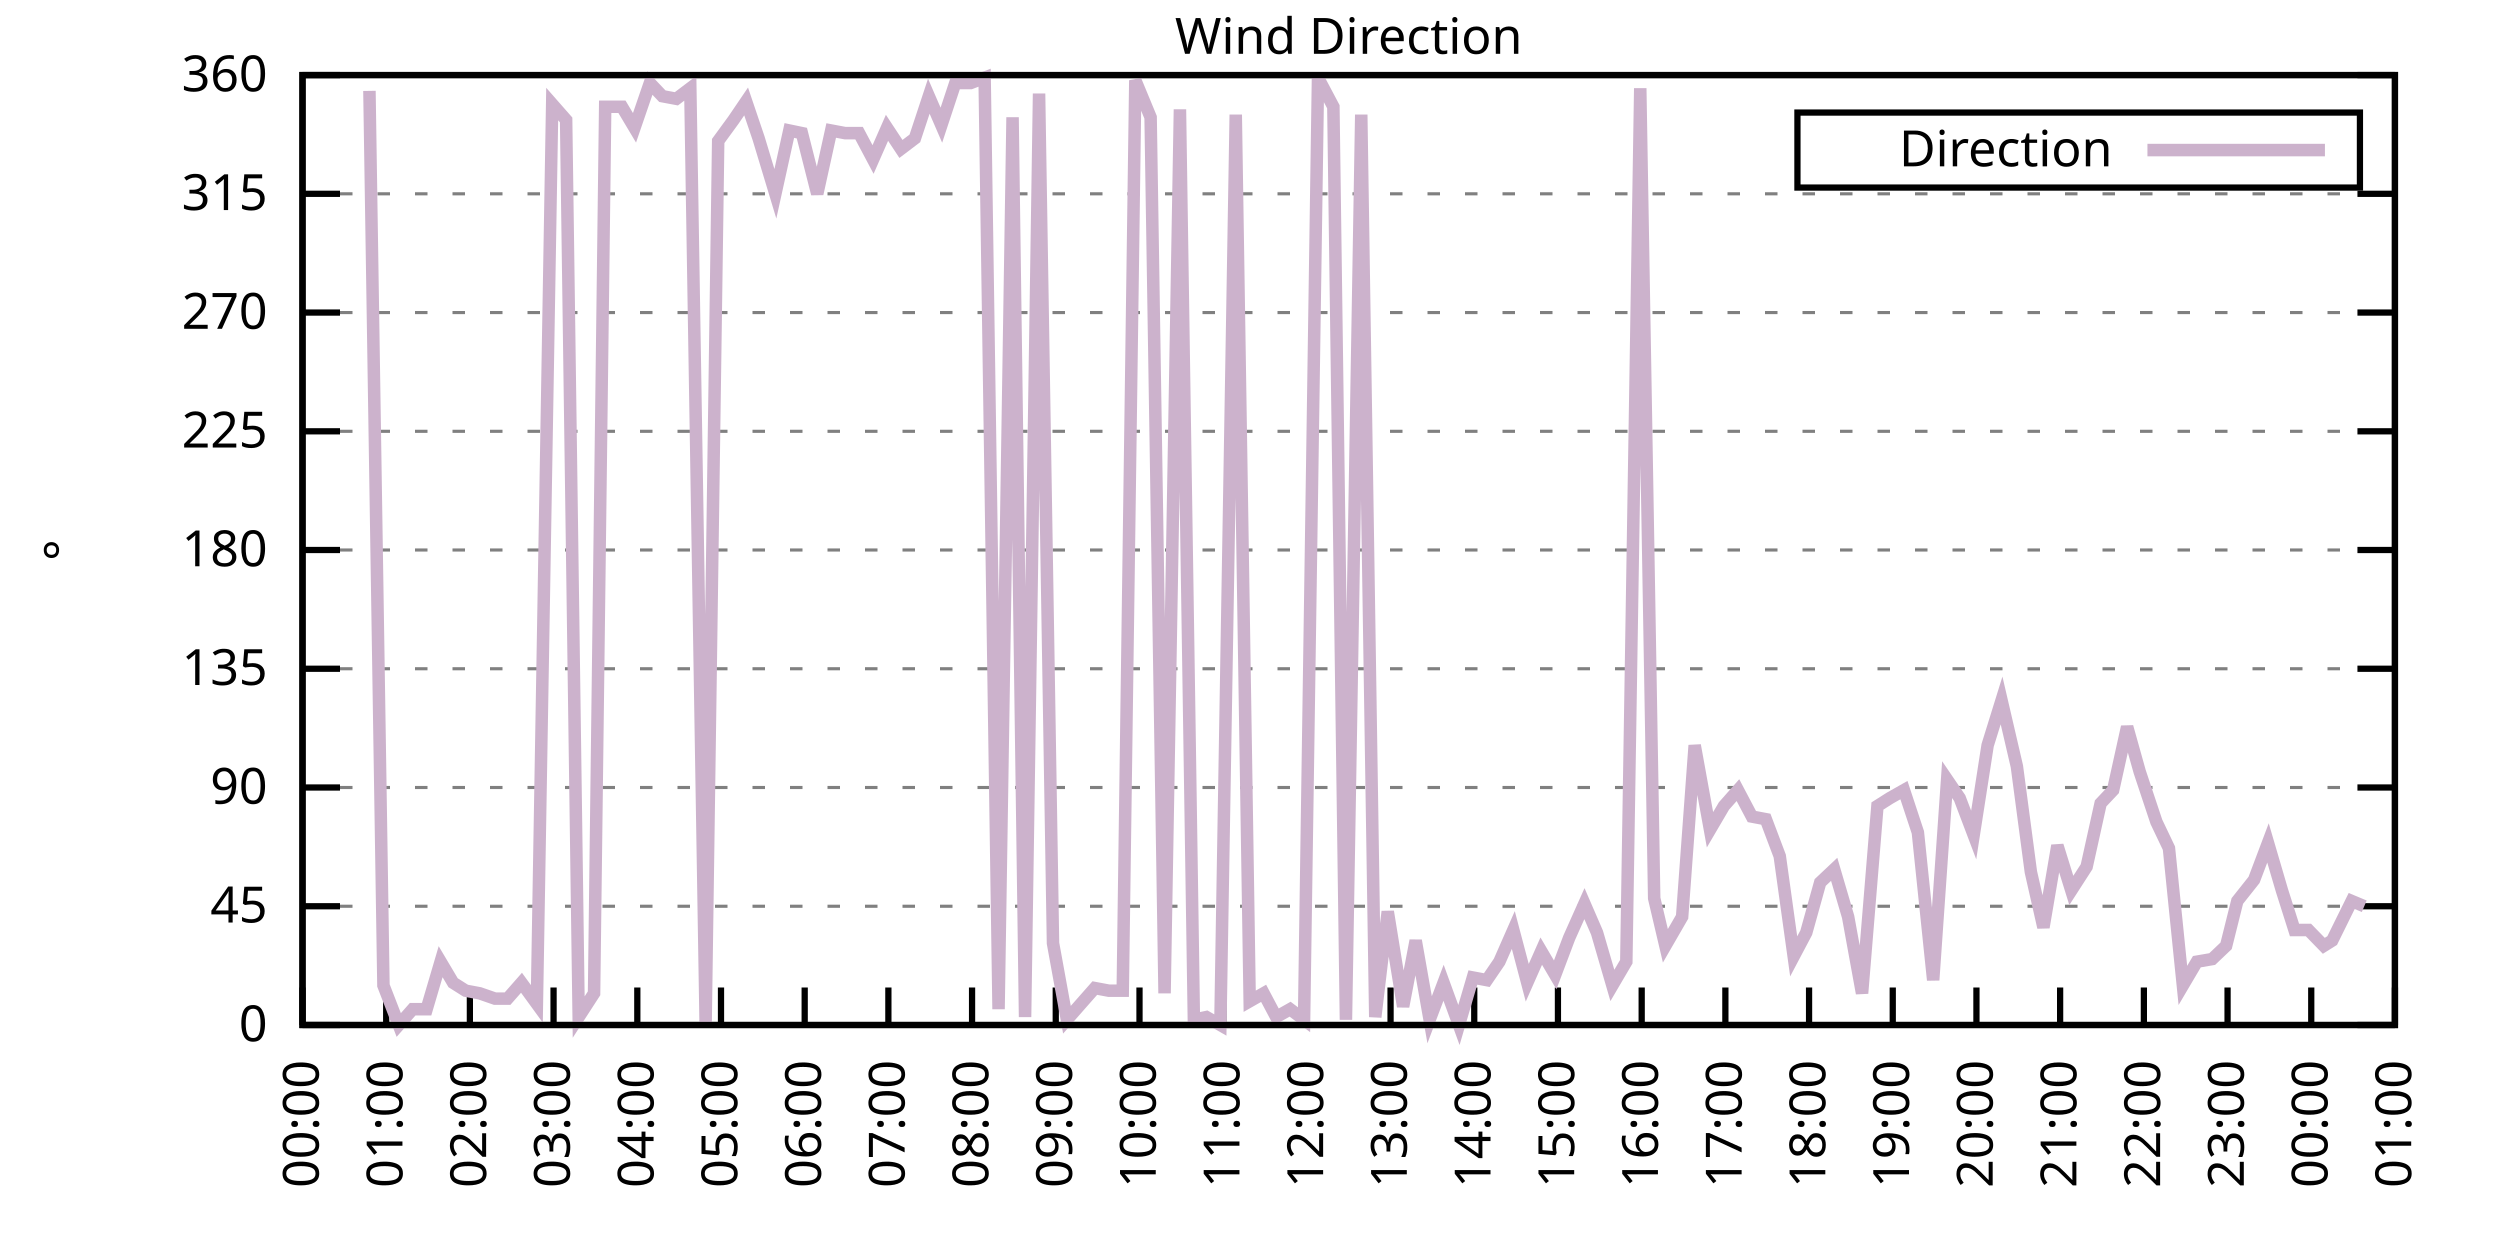
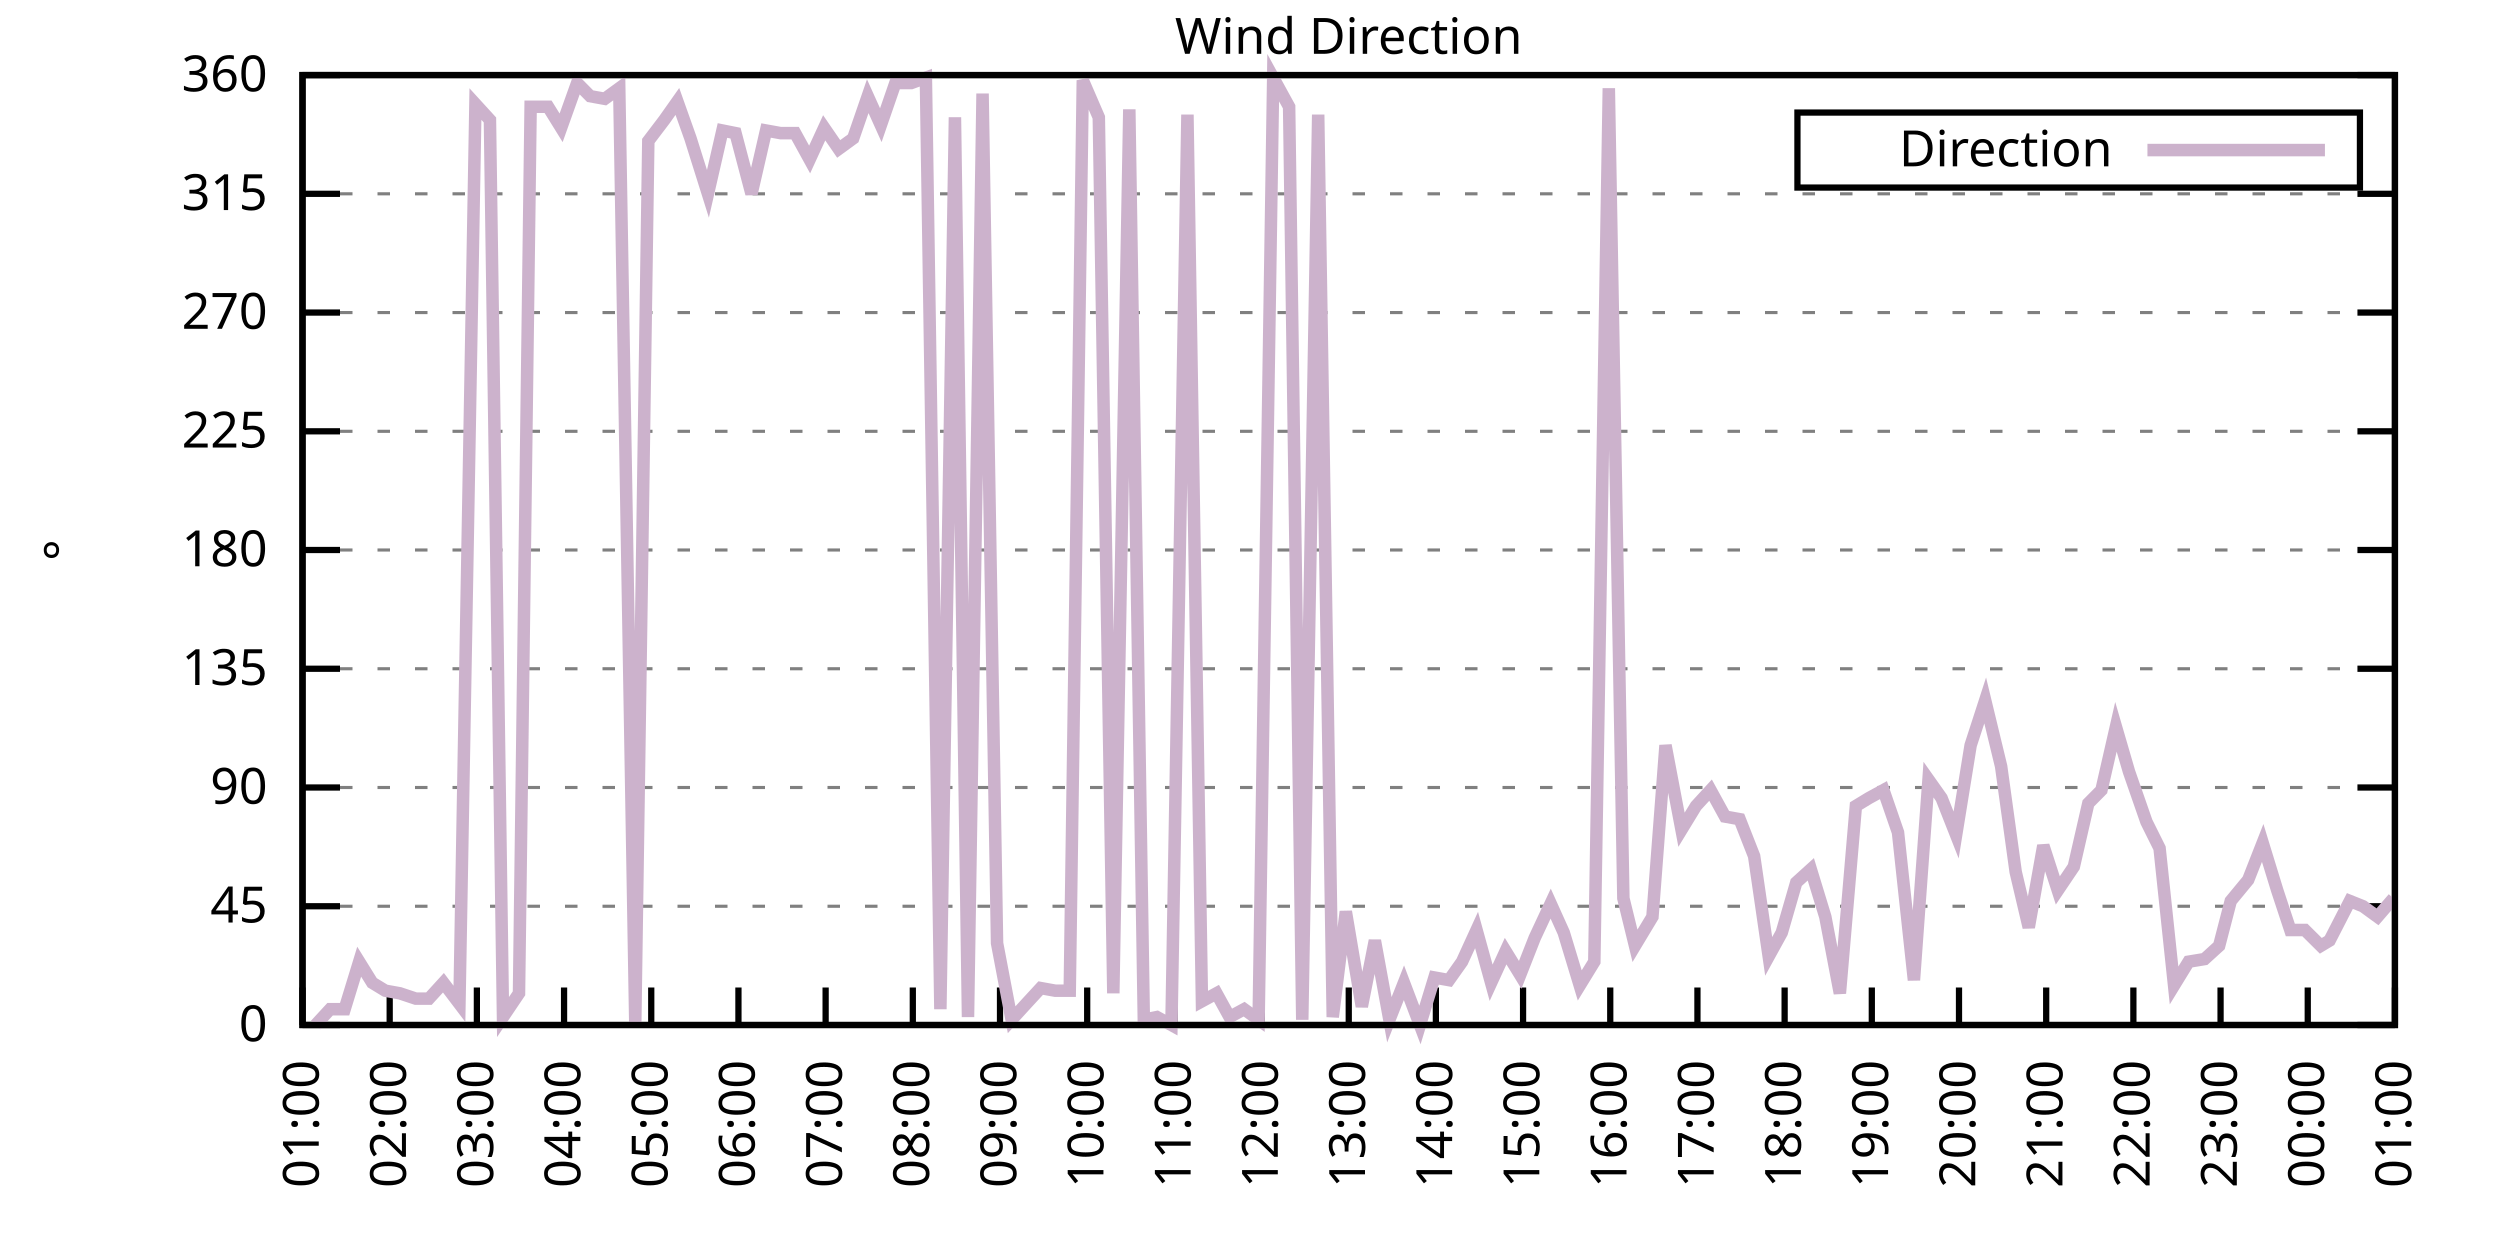
<svg xmlns="http://www.w3.org/2000/svg" xmlns:xlink="http://www.w3.org/1999/xlink" width="400" height="200" viewBox="0 0 400 200">
  <g id="gnuplot_canvas">
    <rect x="0" y="0" width="400" height="200" fill="none" />
    <defs>
      <circle id="gpDot" r="0.5" stroke-width="0.5" stroke="currentColor" />
      <path id="gpPt0" stroke-width="0.333" stroke="currentColor" d="M-1,0 h2 M0,-1 v2" />
      <path id="gpPt1" stroke-width="0.333" stroke="currentColor" d="M-1,-1 L1,1 M1,-1 L-1,1" />
      <path id="gpPt2" stroke-width="0.333" stroke="currentColor" d="M-1,0 L1,0 M0,-1 L0,1 M-1,-1 L1,1 M-1,1 L1,-1" />
      <rect id="gpPt3" stroke-width="0.333" stroke="currentColor" x="-1" y="-1" width="2" height="2" />
      <rect id="gpPt4" stroke-width="0.333" stroke="currentColor" fill="currentColor" x="-1" y="-1" width="2" height="2" />
      <circle id="gpPt5" stroke-width="0.333" stroke="currentColor" cx="0" cy="0" r="1" />
      <use xlink:href="#gpPt5" id="gpPt6" fill="currentColor" stroke="none" />
      <path id="gpPt7" stroke-width="0.333" stroke="currentColor" d="M0,-1.33 L-1.33,0.67 L1.33,0.67 z" />
      <use xlink:href="#gpPt7" id="gpPt8" fill="currentColor" stroke="none" />
      <use xlink:href="#gpPt7" id="gpPt9" stroke="currentColor" transform="rotate(180)" />
      <use xlink:href="#gpPt9" id="gpPt10" fill="currentColor" stroke="none" />
      <use xlink:href="#gpPt3" id="gpPt11" stroke="currentColor" transform="rotate(45)" />
      <use xlink:href="#gpPt11" id="gpPt12" fill="currentColor" stroke="none" />
      <path id="gpPt13" stroke-width="0.333" stroke="currentColor" d="M0,1.330 L1.265,0.411 L0.782,-1.067 L-0.782,-1.076 L-1.265,0.411 z" />
      <use xlink:href="#gpPt13" id="gpPt14" fill="currentColor" stroke="none" />
      <filter id="textbox" filterUnits="objectBoundingBox" x="0" y="0" height="1" width="1">
        <feFlood flood-color="white" flood-opacity="1" result="bgnd" />
        <feComposite in="SourceGraphic" in2="bgnd" operator="atop" />
      </filter>
      <filter id="greybox" filterUnits="objectBoundingBox" x="0" y="0" height="1" width="1">
        <feFlood flood-color="lightgrey" flood-opacity="1" result="grey" />
        <feComposite in="SourceGraphic" in2="grey" operator="atop" />
      </filter>
    </defs>
    <g fill="none" color="white" stroke="currentColor" stroke-width="1.00" stroke-linecap="butt" stroke-linejoin="miter">
</g>
    <g fill="none" color="black" stroke="currentColor" stroke-width="1.00" stroke-linecap="butt" stroke-linejoin="miter">
      <g stroke="none" shape-rendering="crispEdges">
        <polygon fill="rgb(255, 255, 255)" points="48.40,164.00 383.18,164.00 383.18,12.02 48.40,12.02 " />
      </g>
    </g>
    <g fill="none" color="black" stroke="currentColor" stroke-width="1.00" stroke-linecap="butt" stroke-linejoin="miter">
</g>
    <g fill="none" color="black" stroke="black" stroke-width="0.50" stroke-linecap="butt" stroke-linejoin="miter">
</g>
    <g fill="none" color="gray" stroke="currentColor" stroke-width="0.50" stroke-linecap="butt" stroke-linejoin="miter">
      <path stroke="gray" stroke-dasharray="2,4" class="gridline" d="M48.40,164.00 L383.19,164.00  " />
    </g>
    <g fill="none" color="gray" stroke="gray" stroke-width="1.00" stroke-linecap="butt" stroke-linejoin="miter">
</g>
    <g fill="none" color="black" stroke="currentColor" stroke-width="1.00" stroke-linecap="butt" stroke-linejoin="miter">
      <path stroke="black" d="M48.40,164.00 L54.40,164.00 M383.19,164.00 L377.19,164.00  " />
      <g transform="translate(42.80,166.60)" stroke="none" fill="black" font-family="Sans" font-size="8.00" text-anchor="end">
        <text>
          <tspan font-family="Sans"> 0</tspan>
        </text>
      </g>
    </g>
    <g fill="none" color="black" stroke="currentColor" stroke-width="1.00" stroke-linecap="butt" stroke-linejoin="miter">
</g>
    <g fill="none" color="black" stroke="black" stroke-width="0.50" stroke-linecap="butt" stroke-linejoin="miter">
</g>
    <g fill="none" color="gray" stroke="currentColor" stroke-width="0.50" stroke-linecap="butt" stroke-linejoin="miter">
      <path stroke="gray" stroke-dasharray="2,4" class="gridline" d="M48.40,145.00 L383.19,145.00  " />
    </g>
    <g fill="none" color="gray" stroke="gray" stroke-width="1.00" stroke-linecap="butt" stroke-linejoin="miter">
</g>
    <g fill="none" color="black" stroke="currentColor" stroke-width="1.00" stroke-linecap="butt" stroke-linejoin="miter">
      <path stroke="black" d="M48.40,145.00 L54.40,145.00 M383.19,145.00 L377.19,145.00  " />
      <g transform="translate(42.80,147.60)" stroke="none" fill="black" font-family="Sans" font-size="8.00" text-anchor="end">
        <text>
          <tspan font-family="Sans"> 45</tspan>
        </text>
      </g>
    </g>
    <g fill="none" color="black" stroke="currentColor" stroke-width="1.00" stroke-linecap="butt" stroke-linejoin="miter">
</g>
    <g fill="none" color="black" stroke="black" stroke-width="0.50" stroke-linecap="butt" stroke-linejoin="miter">
</g>
    <g fill="none" color="gray" stroke="currentColor" stroke-width="0.50" stroke-linecap="butt" stroke-linejoin="miter">
      <path stroke="gray" stroke-dasharray="2,4" class="gridline" d="M48.40,126.00 L383.19,126.00  " />
    </g>
    <g fill="none" color="gray" stroke="gray" stroke-width="1.00" stroke-linecap="butt" stroke-linejoin="miter">
</g>
    <g fill="none" color="black" stroke="currentColor" stroke-width="1.00" stroke-linecap="butt" stroke-linejoin="miter">
      <path stroke="black" d="M48.40,126.00 L54.40,126.00 M383.19,126.00 L377.19,126.00  " />
      <g transform="translate(42.80,128.60)" stroke="none" fill="black" font-family="Sans" font-size="8.00" text-anchor="end">
        <text>
          <tspan font-family="Sans"> 90</tspan>
        </text>
      </g>
    </g>
    <g fill="none" color="black" stroke="currentColor" stroke-width="1.00" stroke-linecap="butt" stroke-linejoin="miter">
</g>
    <g fill="none" color="black" stroke="black" stroke-width="0.50" stroke-linecap="butt" stroke-linejoin="miter">
</g>
    <g fill="none" color="gray" stroke="currentColor" stroke-width="0.50" stroke-linecap="butt" stroke-linejoin="miter">
      <path stroke="gray" stroke-dasharray="2,4" class="gridline" d="M48.40,107.00 L383.19,107.00  " />
    </g>
    <g fill="none" color="gray" stroke="gray" stroke-width="1.00" stroke-linecap="butt" stroke-linejoin="miter">
</g>
    <g fill="none" color="black" stroke="currentColor" stroke-width="1.00" stroke-linecap="butt" stroke-linejoin="miter">
      <path stroke="black" d="M48.40,107.00 L54.40,107.00 M383.19,107.00 L377.19,107.00  " />
      <g transform="translate(42.80,109.60)" stroke="none" fill="black" font-family="Sans" font-size="8.00" text-anchor="end">
        <text>
          <tspan font-family="Sans"> 135</tspan>
        </text>
      </g>
    </g>
    <g fill="none" color="black" stroke="currentColor" stroke-width="1.00" stroke-linecap="butt" stroke-linejoin="miter">
</g>
    <g fill="none" color="black" stroke="black" stroke-width="0.50" stroke-linecap="butt" stroke-linejoin="miter">
</g>
    <g fill="none" color="gray" stroke="currentColor" stroke-width="0.50" stroke-linecap="butt" stroke-linejoin="miter">
      <path stroke="gray" stroke-dasharray="2,4" class="gridline" d="M48.40,88.00 L383.19,88.00  " />
    </g>
    <g fill="none" color="gray" stroke="gray" stroke-width="1.00" stroke-linecap="butt" stroke-linejoin="miter">
</g>
    <g fill="none" color="black" stroke="currentColor" stroke-width="1.00" stroke-linecap="butt" stroke-linejoin="miter">
      <path stroke="black" d="M48.40,88.00 L54.40,88.00 M383.19,88.00 L377.19,88.00  " />
      <g transform="translate(42.80,90.60)" stroke="none" fill="black" font-family="Sans" font-size="8.00" text-anchor="end">
        <text>
          <tspan font-family="Sans"> 180</tspan>
        </text>
      </g>
    </g>
    <g fill="none" color="black" stroke="currentColor" stroke-width="1.00" stroke-linecap="butt" stroke-linejoin="miter">
</g>
    <g fill="none" color="black" stroke="black" stroke-width="0.50" stroke-linecap="butt" stroke-linejoin="miter">
</g>
    <g fill="none" color="gray" stroke="currentColor" stroke-width="0.50" stroke-linecap="butt" stroke-linejoin="miter">
      <path stroke="gray" stroke-dasharray="2,4" class="gridline" d="M48.40,69.01 L383.19,69.01  " />
    </g>
    <g fill="none" color="gray" stroke="gray" stroke-width="1.00" stroke-linecap="butt" stroke-linejoin="miter">
</g>
    <g fill="none" color="black" stroke="currentColor" stroke-width="1.00" stroke-linecap="butt" stroke-linejoin="miter">
      <path stroke="black" d="M48.40,69.01 L54.40,69.01 M383.19,69.01 L377.19,69.01  " />
      <g transform="translate(42.80,71.61)" stroke="none" fill="black" font-family="Sans" font-size="8.00" text-anchor="end">
        <text>
          <tspan font-family="Sans"> 225</tspan>
        </text>
      </g>
    </g>
    <g fill="none" color="black" stroke="currentColor" stroke-width="1.00" stroke-linecap="butt" stroke-linejoin="miter">
</g>
    <g fill="none" color="black" stroke="black" stroke-width="0.50" stroke-linecap="butt" stroke-linejoin="miter">
</g>
    <g fill="none" color="gray" stroke="currentColor" stroke-width="0.50" stroke-linecap="butt" stroke-linejoin="miter">
      <path stroke="gray" stroke-dasharray="2,4" class="gridline" d="M48.40,50.01 L383.19,50.01  " />
    </g>
    <g fill="none" color="gray" stroke="gray" stroke-width="1.00" stroke-linecap="butt" stroke-linejoin="miter">
</g>
    <g fill="none" color="black" stroke="currentColor" stroke-width="1.00" stroke-linecap="butt" stroke-linejoin="miter">
      <path stroke="black" d="M48.40,50.01 L54.40,50.01 M383.19,50.01 L377.19,50.01  " />
      <g transform="translate(42.80,52.61)" stroke="none" fill="black" font-family="Sans" font-size="8.00" text-anchor="end">
        <text>
          <tspan font-family="Sans"> 270</tspan>
        </text>
      </g>
    </g>
    <g fill="none" color="black" stroke="currentColor" stroke-width="1.00" stroke-linecap="butt" stroke-linejoin="miter">
</g>
    <g fill="none" color="black" stroke="black" stroke-width="0.50" stroke-linecap="butt" stroke-linejoin="miter">
</g>
    <g fill="none" color="gray" stroke="currentColor" stroke-width="0.50" stroke-linecap="butt" stroke-linejoin="miter">
      <path stroke="gray" stroke-dasharray="2,4" class="gridline" d="M48.40,31.01 L383.19,31.01  " />
    </g>
    <g fill="none" color="gray" stroke="gray" stroke-width="1.00" stroke-linecap="butt" stroke-linejoin="miter">
</g>
    <g fill="none" color="black" stroke="currentColor" stroke-width="1.00" stroke-linecap="butt" stroke-linejoin="miter">
      <path stroke="black" d="M48.40,31.01 L54.40,31.01 M383.19,31.01 L377.19,31.01  " />
      <g transform="translate(42.80,33.61)" stroke="none" fill="black" font-family="Sans" font-size="8.00" text-anchor="end">
        <text>
          <tspan font-family="Sans"> 315</tspan>
        </text>
      </g>
    </g>
    <g fill="none" color="black" stroke="currentColor" stroke-width="1.00" stroke-linecap="butt" stroke-linejoin="miter">
</g>
    <g fill="none" color="black" stroke="black" stroke-width="0.50" stroke-linecap="butt" stroke-linejoin="miter">
</g>
    <g fill="none" color="gray" stroke="currentColor" stroke-width="0.50" stroke-linecap="butt" stroke-linejoin="miter">
      <path stroke="gray" stroke-dasharray="2,4" class="gridline" d="M48.40,12.01 L383.19,12.01  " />
    </g>
    <g fill="none" color="gray" stroke="gray" stroke-width="1.00" stroke-linecap="butt" stroke-linejoin="miter">
</g>
    <g fill="none" color="black" stroke="currentColor" stroke-width="1.00" stroke-linecap="butt" stroke-linejoin="miter">
      <path stroke="black" d="M48.40,12.01 L54.40,12.01 M383.19,12.01 L377.19,12.01  " />
      <g transform="translate(42.80,14.61)" stroke="none" fill="black" font-family="Sans" font-size="8.00" text-anchor="end">
        <text>
          <tspan font-family="Sans"> 360</tspan>
        </text>
      </g>
    </g>
    <g fill="none" color="black" stroke="currentColor" stroke-width="1.00" stroke-linecap="butt" stroke-linejoin="miter">
      <path stroke="black" d="M48.40,164.00 L48.40,158.00  " />
      <g transform="translate(51.00,169.60) rotate(270.00)" stroke="none" fill="black" font-family="Sans" font-size="8.00" text-anchor="end">
        <text>
-           <tspan font-family="Sans">00:00</tspan>
-         </text>
-       </g>
-     </g>
-     <g fill="none" color="black" stroke="currentColor" stroke-width="1.00" stroke-linecap="butt" stroke-linejoin="miter">
-       <path stroke="black" d="M61.79,164.00 L61.79,158.00  " />
-       <g transform="translate(64.39,169.60) rotate(270.00)" stroke="none" fill="black" font-family="Sans" font-size="8.00" text-anchor="end">
-         <text>
          <tspan font-family="Sans">01:00</tspan>
        </text>
      </g>
    </g>
    <g fill="none" color="black" stroke="currentColor" stroke-width="1.00" stroke-linecap="butt" stroke-linejoin="miter">
-       <path stroke="black" d="M75.18,164.00 L75.18,158.00  " />
-       <g transform="translate(77.78,169.60) rotate(270.00)" stroke="none" fill="black" font-family="Sans" font-size="8.00" text-anchor="end">
+       <path stroke="black" d="M62.35,164.00 L62.35,158.00  " />
+       <g transform="translate(64.95,169.60) rotate(270.00)" stroke="none" fill="black" font-family="Sans" font-size="8.00" text-anchor="end">
        <text>
          <tspan font-family="Sans">02:00</tspan>
        </text>
      </g>
    </g>
    <g fill="none" color="black" stroke="currentColor" stroke-width="1.00" stroke-linecap="butt" stroke-linejoin="miter">
-       <path stroke="black" d="M88.57,164.00 L88.57,158.00  " />
-       <g transform="translate(91.17,169.60) rotate(270.00)" stroke="none" fill="black" font-family="Sans" font-size="8.00" text-anchor="end">
+       <path stroke="black" d="M76.30,164.00 L76.30,158.00  " />
+       <g transform="translate(78.90,169.60) rotate(270.00)" stroke="none" fill="black" font-family="Sans" font-size="8.00" text-anchor="end">
        <text>
          <tspan font-family="Sans">03:00</tspan>
        </text>
      </g>
    </g>
    <g fill="none" color="black" stroke="currentColor" stroke-width="1.00" stroke-linecap="butt" stroke-linejoin="miter">
-       <path stroke="black" d="M101.97,164.00 L101.97,158.00  " />
-       <g transform="translate(104.57,169.60) rotate(270.00)" stroke="none" fill="black" font-family="Sans" font-size="8.00" text-anchor="end">
+       <path stroke="black" d="M90.25,164.00 L90.25,158.00  " />
+       <g transform="translate(92.85,169.60) rotate(270.00)" stroke="none" fill="black" font-family="Sans" font-size="8.00" text-anchor="end">
        <text>
          <tspan font-family="Sans">04:00</tspan>
        </text>
      </g>
    </g>
    <g fill="none" color="black" stroke="currentColor" stroke-width="1.00" stroke-linecap="butt" stroke-linejoin="miter">
-       <path stroke="black" d="M115.36,164.00 L115.36,158.00  " />
-       <g transform="translate(117.96,169.60) rotate(270.00)" stroke="none" fill="black" font-family="Sans" font-size="8.00" text-anchor="end">
+       <path stroke="black" d="M104.20,164.00 L104.20,158.00  " />
+       <g transform="translate(106.80,169.60) rotate(270.00)" stroke="none" fill="black" font-family="Sans" font-size="8.00" text-anchor="end">
        <text>
          <tspan font-family="Sans">05:00</tspan>
        </text>
      </g>
    </g>
    <g fill="none" color="black" stroke="currentColor" stroke-width="1.00" stroke-linecap="butt" stroke-linejoin="miter">
-       <path stroke="black" d="M128.75,164.00 L128.75,158.00  " />
-       <g transform="translate(131.35,169.60) rotate(270.00)" stroke="none" fill="black" font-family="Sans" font-size="8.00" text-anchor="end">
+       <path stroke="black" d="M118.15,164.00 L118.15,158.00  " />
+       <g transform="translate(120.75,169.60) rotate(270.00)" stroke="none" fill="black" font-family="Sans" font-size="8.00" text-anchor="end">
        <text>
          <tspan font-family="Sans">06:00</tspan>
        </text>
      </g>
    </g>
    <g fill="none" color="black" stroke="currentColor" stroke-width="1.00" stroke-linecap="butt" stroke-linejoin="miter">
-       <path stroke="black" d="M142.14,164.00 L142.14,158.00  " />
-       <g transform="translate(144.74,169.60) rotate(270.00)" stroke="none" fill="black" font-family="Sans" font-size="8.00" text-anchor="end">
+       <path stroke="black" d="M132.10,164.00 L132.10,158.00  " />
+       <g transform="translate(134.70,169.60) rotate(270.00)" stroke="none" fill="black" font-family="Sans" font-size="8.00" text-anchor="end">
        <text>
          <tspan font-family="Sans">07:00</tspan>
        </text>
      </g>
    </g>
    <g fill="none" color="black" stroke="currentColor" stroke-width="1.00" stroke-linecap="butt" stroke-linejoin="miter">
-       <path stroke="black" d="M155.53,164.00 L155.53,158.00  " />
-       <g transform="translate(158.13,169.60) rotate(270.00)" stroke="none" fill="black" font-family="Sans" font-size="8.00" text-anchor="end">
+       <path stroke="black" d="M146.05,164.00 L146.05,158.00  " />
+       <g transform="translate(148.65,169.60) rotate(270.00)" stroke="none" fill="black" font-family="Sans" font-size="8.00" text-anchor="end">
        <text>
          <tspan font-family="Sans">08:00</tspan>
        </text>
      </g>
    </g>
    <g fill="none" color="black" stroke="currentColor" stroke-width="1.00" stroke-linecap="butt" stroke-linejoin="miter">
-       <path stroke="black" d="M168.92,164.00 L168.92,158.00  " />
-       <g transform="translate(171.52,169.60) rotate(270.00)" stroke="none" fill="black" font-family="Sans" font-size="8.00" text-anchor="end">
+       <path stroke="black" d="M160.00,164.00 L160.00,158.00  " />
+       <g transform="translate(162.60,169.60) rotate(270.00)" stroke="none" fill="black" font-family="Sans" font-size="8.00" text-anchor="end">
        <text>
          <tspan font-family="Sans">09:00</tspan>
        </text>
      </g>
    </g>
    <g fill="none" color="black" stroke="currentColor" stroke-width="1.00" stroke-linecap="butt" stroke-linejoin="miter">
-       <path stroke="black" d="M182.32,164.00 L182.32,158.00  " />
-       <g transform="translate(184.92,169.60) rotate(270.00)" stroke="none" fill="black" font-family="Sans" font-size="8.00" text-anchor="end">
+       <path stroke="black" d="M173.95,164.00 L173.95,158.00  " />
+       <g transform="translate(176.55,169.60) rotate(270.00)" stroke="none" fill="black" font-family="Sans" font-size="8.00" text-anchor="end">
        <text>
          <tspan font-family="Sans">10:00</tspan>
        </text>
      </g>
    </g>
    <g fill="none" color="black" stroke="currentColor" stroke-width="1.00" stroke-linecap="butt" stroke-linejoin="miter">
-       <path stroke="black" d="M195.71,164.00 L195.71,158.00  " />
-       <g transform="translate(198.31,169.60) rotate(270.00)" stroke="none" fill="black" font-family="Sans" font-size="8.00" text-anchor="end">
+       <path stroke="black" d="M187.90,164.00 L187.90,158.00  " />
+       <g transform="translate(190.50,169.60) rotate(270.00)" stroke="none" fill="black" font-family="Sans" font-size="8.00" text-anchor="end">
        <text>
          <tspan font-family="Sans">11:00</tspan>
        </text>
      </g>
    </g>
    <g fill="none" color="black" stroke="currentColor" stroke-width="1.00" stroke-linecap="butt" stroke-linejoin="miter">
-       <path stroke="black" d="M209.10,164.00 L209.10,158.00  " />
-       <g transform="translate(211.70,169.60) rotate(270.00)" stroke="none" fill="black" font-family="Sans" font-size="8.00" text-anchor="end">
+       <path stroke="black" d="M201.85,164.00 L201.85,158.00  " />
+       <g transform="translate(204.45,169.60) rotate(270.00)" stroke="none" fill="black" font-family="Sans" font-size="8.00" text-anchor="end">
        <text>
          <tspan font-family="Sans">12:00</tspan>
        </text>
      </g>
    </g>
    <g fill="none" color="black" stroke="currentColor" stroke-width="1.00" stroke-linecap="butt" stroke-linejoin="miter">
-       <path stroke="black" d="M222.49,164.00 L222.49,158.00  " />
-       <g transform="translate(225.09,169.60) rotate(270.00)" stroke="none" fill="black" font-family="Sans" font-size="8.00" text-anchor="end">
+       <path stroke="black" d="M215.80,164.00 L215.80,158.00  " />
+       <g transform="translate(218.40,169.60) rotate(270.00)" stroke="none" fill="black" font-family="Sans" font-size="8.00" text-anchor="end">
        <text>
          <tspan font-family="Sans">13:00</tspan>
        </text>
      </g>
    </g>
    <g fill="none" color="black" stroke="currentColor" stroke-width="1.00" stroke-linecap="butt" stroke-linejoin="miter">
-       <path stroke="black" d="M235.88,164.00 L235.88,158.00  " />
-       <g transform="translate(238.48,169.60) rotate(270.00)" stroke="none" fill="black" font-family="Sans" font-size="8.00" text-anchor="end">
+       <path stroke="black" d="M229.74,164.00 L229.74,158.00  " />
+       <g transform="translate(232.34,169.60) rotate(270.00)" stroke="none" fill="black" font-family="Sans" font-size="8.00" text-anchor="end">
        <text>
          <tspan font-family="Sans">14:00</tspan>
        </text>
      </g>
    </g>
    <g fill="none" color="black" stroke="currentColor" stroke-width="1.00" stroke-linecap="butt" stroke-linejoin="miter">
-       <path stroke="black" d="M249.27,164.00 L249.27,158.00  " />
-       <g transform="translate(251.87,169.60) rotate(270.00)" stroke="none" fill="black" font-family="Sans" font-size="8.00" text-anchor="end">
+       <path stroke="black" d="M243.69,164.00 L243.69,158.00  " />
+       <g transform="translate(246.29,169.60) rotate(270.00)" stroke="none" fill="black" font-family="Sans" font-size="8.00" text-anchor="end">
        <text>
          <tspan font-family="Sans">15:00</tspan>
        </text>
      </g>
    </g>
    <g fill="none" color="black" stroke="currentColor" stroke-width="1.00" stroke-linecap="butt" stroke-linejoin="miter">
-       <path stroke="black" d="M262.67,164.00 L262.67,158.00  " />
-       <g transform="translate(265.27,169.60) rotate(270.00)" stroke="none" fill="black" font-family="Sans" font-size="8.00" text-anchor="end">
+       <path stroke="black" d="M257.64,164.00 L257.64,158.00  " />
+       <g transform="translate(260.24,169.60) rotate(270.00)" stroke="none" fill="black" font-family="Sans" font-size="8.00" text-anchor="end">
        <text>
          <tspan font-family="Sans">16:00</tspan>
        </text>
      </g>
    </g>
    <g fill="none" color="black" stroke="currentColor" stroke-width="1.00" stroke-linecap="butt" stroke-linejoin="miter">
-       <path stroke="black" d="M276.06,164.00 L276.06,158.00  " />
-       <g transform="translate(278.66,169.60) rotate(270.00)" stroke="none" fill="black" font-family="Sans" font-size="8.00" text-anchor="end">
+       <path stroke="black" d="M271.59,164.00 L271.59,158.00  " />
+       <g transform="translate(274.19,169.60) rotate(270.00)" stroke="none" fill="black" font-family="Sans" font-size="8.00" text-anchor="end">
        <text>
          <tspan font-family="Sans">17:00</tspan>
        </text>
      </g>
    </g>
    <g fill="none" color="black" stroke="currentColor" stroke-width="1.00" stroke-linecap="butt" stroke-linejoin="miter">
-       <path stroke="black" d="M289.45,164.00 L289.45,158.00  " />
-       <g transform="translate(292.05,169.60) rotate(270.00)" stroke="none" fill="black" font-family="Sans" font-size="8.00" text-anchor="end">
+       <path stroke="black" d="M285.54,164.00 L285.54,158.00  " />
+       <g transform="translate(288.14,169.60) rotate(270.00)" stroke="none" fill="black" font-family="Sans" font-size="8.00" text-anchor="end">
        <text>
          <tspan font-family="Sans">18:00</tspan>
        </text>
      </g>
    </g>
    <g fill="none" color="black" stroke="currentColor" stroke-width="1.00" stroke-linecap="butt" stroke-linejoin="miter">
-       <path stroke="black" d="M302.84,164.00 L302.84,158.00  " />
-       <g transform="translate(305.44,169.60) rotate(270.00)" stroke="none" fill="black" font-family="Sans" font-size="8.00" text-anchor="end">
+       <path stroke="black" d="M299.49,164.00 L299.49,158.00  " />
+       <g transform="translate(302.09,169.60) rotate(270.00)" stroke="none" fill="black" font-family="Sans" font-size="8.00" text-anchor="end">
        <text>
          <tspan font-family="Sans">19:00</tspan>
        </text>
      </g>
    </g>
    <g fill="none" color="black" stroke="currentColor" stroke-width="1.00" stroke-linecap="butt" stroke-linejoin="miter">
-       <path stroke="black" d="M316.23,164.00 L316.23,158.00  " />
-       <g transform="translate(318.83,169.60) rotate(270.00)" stroke="none" fill="black" font-family="Sans" font-size="8.00" text-anchor="end">
+       <path stroke="black" d="M313.44,164.00 L313.44,158.00  " />
+       <g transform="translate(316.04,169.60) rotate(270.00)" stroke="none" fill="black" font-family="Sans" font-size="8.00" text-anchor="end">
        <text>
          <tspan font-family="Sans">20:00</tspan>
        </text>
      </g>
    </g>
    <g fill="none" color="black" stroke="currentColor" stroke-width="1.00" stroke-linecap="butt" stroke-linejoin="miter">
-       <path stroke="black" d="M329.62,164.00 L329.62,158.00  " />
-       <g transform="translate(332.22,169.60) rotate(270.00)" stroke="none" fill="black" font-family="Sans" font-size="8.00" text-anchor="end">
+       <path stroke="black" d="M327.39,164.00 L327.39,158.00  " />
+       <g transform="translate(329.99,169.60) rotate(270.00)" stroke="none" fill="black" font-family="Sans" font-size="8.00" text-anchor="end">
        <text>
          <tspan font-family="Sans">21:00</tspan>
        </text>
      </g>
    </g>
    <g fill="none" color="black" stroke="currentColor" stroke-width="1.00" stroke-linecap="butt" stroke-linejoin="miter">
-       <path stroke="black" d="M343.02,164.00 L343.02,158.00  " />
-       <g transform="translate(345.62,169.60) rotate(270.00)" stroke="none" fill="black" font-family="Sans" font-size="8.00" text-anchor="end">
+       <path stroke="black" d="M341.34,164.00 L341.34,158.00  " />
+       <g transform="translate(343.94,169.60) rotate(270.00)" stroke="none" fill="black" font-family="Sans" font-size="8.00" text-anchor="end">
        <text>
          <tspan font-family="Sans">22:00</tspan>
        </text>
      </g>
    </g>
    <g fill="none" color="black" stroke="currentColor" stroke-width="1.00" stroke-linecap="butt" stroke-linejoin="miter">
-       <path stroke="black" d="M356.41,164.00 L356.41,158.00  " />
-       <g transform="translate(359.01,169.60) rotate(270.00)" stroke="none" fill="black" font-family="Sans" font-size="8.00" text-anchor="end">
+       <path stroke="black" d="M355.29,164.00 L355.29,158.00  " />
+       <g transform="translate(357.89,169.60) rotate(270.00)" stroke="none" fill="black" font-family="Sans" font-size="8.00" text-anchor="end">
        <text>
          <tspan font-family="Sans">23:00</tspan>
        </text>
      </g>
    </g>
    <g fill="none" color="black" stroke="currentColor" stroke-width="1.00" stroke-linecap="butt" stroke-linejoin="miter">
-       <path stroke="black" d="M369.80,164.00 L369.80,158.00  " />
-       <g transform="translate(372.40,169.60) rotate(270.00)" stroke="none" fill="black" font-family="Sans" font-size="8.00" text-anchor="end">
+       <path stroke="black" d="M369.24,164.00 L369.24,158.00  " />
+       <g transform="translate(371.84,169.60) rotate(270.00)" stroke="none" fill="black" font-family="Sans" font-size="8.00" text-anchor="end">
        <text>
          <tspan font-family="Sans">00:00</tspan>
        </text>
      </g>
    </g>
    <g fill="none" color="black" stroke="currentColor" stroke-width="1.00" stroke-linecap="butt" stroke-linejoin="miter">
      <path stroke="black" d="M383.19,164.00 L383.19,158.00  " />
      <g transform="translate(385.79,169.60) rotate(270.00)" stroke="none" fill="black" font-family="Sans" font-size="8.00" text-anchor="end">
        <text>
          <tspan font-family="Sans">01:00</tspan>
        </text>
      </g>
    </g>
    <g fill="none" color="black" stroke="currentColor" stroke-width="1.00" stroke-linecap="butt" stroke-linejoin="miter">
</g>
    <g fill="none" color="black" stroke="currentColor" stroke-width="1.00" stroke-linecap="butt" stroke-linejoin="miter">
      <path stroke="black" d="M48.40,12.01 L48.40,164.00 L383.19,164.00 L383.19,12.01 L48.40,12.01 Z  " />
    </g>
    <g fill="none" color="black" stroke="currentColor" stroke-width="1.00" stroke-linecap="butt" stroke-linejoin="miter">
</g>
    <g fill="none" color="black" stroke="currentColor" stroke-width="1.00" stroke-linecap="butt" stroke-linejoin="miter">
      <path stroke="black" d="M287.59,30.01 L287.59,18.01 L377.59,18.01 L377.59,30.01 L287.59,30.01 Z  " />
    </g>
    <g id="Wind_direction_plot_1">
      <g fill="none" color="white" stroke="black" stroke-width="2.00" stroke-linecap="butt" stroke-linejoin="miter">
</g>
      <g fill="none" color="black" stroke="currentColor" stroke-width="2.00" stroke-linecap="butt" stroke-linejoin="miter">
        <g transform="translate(337.99,26.61)" stroke="none" fill="black" font-family="Sans" font-size="8.00" text-anchor="end">
          <text>
            <tspan font-family="Sans">Direction</tspan>
          </text>
        </g>
      </g>
      <g fill="none" color="black" stroke="currentColor" stroke-width="2.00" stroke-linecap="butt" stroke-linejoin="miter">
-         <path stroke="rgb(204, 178, 204)" d="M343.59,24.01 L371.99,24.01 M59.11,14.54 L61.35,157.67 L63.80,164.00 L66.03,161.47 L68.26,161.47 L70.50,153.87   L72.50,157.24 L74.51,158.51 L76.75,158.93 L79.20,159.78 L81.21,159.78 L83.44,157.24 L85.90,160.62 L88.35,16.65   L90.58,19.19 L92.59,162.73 L95.05,158.93 L96.83,17.08 L99.51,17.08 L101.52,20.45 L103.98,13.28 L105.98,15.39   L108.22,15.81 L110.45,14.12 L112.90,163.58 L114.91,22.56 L117.37,19.19 L119.38,16.23 L121.38,22.14 L124.06,31.01   L126.29,20.88 L128.30,21.30 L130.76,31.01 L132.99,20.88 L135.22,21.30 L137.45,21.30 L139.69,25.52 L141.92,20.45   L144.15,23.83 L146.38,22.14 L148.61,15.39 L150.62,20.03 L152.85,13.28 L155.31,13.28 L157.54,12.43 L159.77,161.47   L162.01,18.77 L164.01,162.73 L166.25,14.97 L168.48,150.91 L170.71,163.16 L172.94,160.62 L175.17,158.09 L177.41,158.51   L179.64,158.51 L181.65,12.85 L184.10,18.77 L186.33,158.93 L188.79,17.50 L191.02,163.16 L193.03,162.73 L195.26,164.00   L197.72,18.34 L199.95,160.20 L202.18,158.93 L204.19,162.73 L206.42,161.47 L208.65,163.16 L210.88,12.43 L213.34,17.08   L215.35,163.16 L217.80,18.34 L220.04,162.73 L222.04,145.85 L224.50,161.04 L226.51,150.49 L228.74,163.16 L230.97,157.24   L233.43,164.00 L235.66,156.40 L237.89,156.82 L239.90,153.87 L242.13,148.80 L244.36,157.24 L246.60,152.18 L248.83,155.98   L251.06,150.07 L253.51,144.58 L255.52,149.22 L257.98,157.67 L260.21,153.87 L262.44,14.12 L264.67,143.73 L266.46,151.33   L269.14,146.69 L271.15,119.25 L273.60,132.76 L275.83,128.96 L278.07,126.42 L280.30,130.65 L282.53,131.07 L284.76,136.98   L286.99,153.02 L289.00,149.22 L291.23,141.20 L293.47,139.09 L295.70,146.69 L297.93,158.93 L300.39,128.96 L302.39,127.69   L304.63,126.42 L306.86,133.18 L309.31,156.82 L311.54,124.74 L313.55,127.69 L315.79,133.60 L318.02,119.25 L320.25,112.07   L322.70,122.62 L324.94,139.51 L326.95,148.38 L329.18,135.29 L331.41,142.47 L333.86,138.67 L336.10,128.54 L338.10,126.42   L340.34,116.29 L342.35,123.47 L345.02,131.49 L347.03,135.71 L349.26,157.67 L351.50,153.87 L353.95,153.45 L356.18,151.33   L357.97,144.16 L360.65,140.78 L362.88,134.87 L365.11,142.47 L367.12,148.80 L369.35,148.80 L371.81,151.33 L373.15,150.49   L376.27,144.16 L378.28,145.00  " />
+         <path stroke="rgb(204, 178, 204)" d="M343.59,24.01 L371.99,24.01 M50.49,164.00 L52.82,161.47 L55.14,161.47 L57.47,153.87 L59.56,157.24 L61.65,158.51   L63.98,158.93 L66.53,159.78 L68.63,159.78 L70.95,157.24 L73.51,160.62 L76.07,16.65 L78.39,19.19 L80.48,162.73   L83.04,158.93 L84.90,17.08 L87.69,17.08 L89.78,20.45 L92.34,13.28 L94.43,15.39 L96.76,15.81 L99.08,14.12   L101.64,163.58 L103.73,22.56 L106.29,19.19 L108.38,16.23 L110.48,22.14 L113.27,31.01 L115.59,20.88 L117.68,21.30   L120.24,31.01 L122.57,20.88 L124.89,21.30 L127.22,21.30 L129.54,25.52 L131.87,20.45 L134.19,23.83 L136.51,22.14   L138.84,15.39 L140.93,20.03 L143.26,13.28 L145.81,13.28 L148.14,12.43 L150.46,161.47 L152.79,18.77 L154.88,162.73   L157.21,14.97 L159.53,150.91 L161.86,163.16 L164.18,160.62 L166.51,158.09 L168.83,158.51 L171.16,158.51 L173.25,12.85   L175.81,18.77 L178.13,158.93 L180.69,17.50 L183.01,163.16 L185.11,162.73 L187.43,164.00 L189.99,18.34 L192.31,160.20   L194.64,158.93 L196.73,162.73 L199.06,161.47 L201.38,163.16 L203.71,12.43 L206.26,17.08 L208.36,163.16 L210.91,18.34   L213.24,162.73 L215.33,145.85 L217.89,161.04 L219.98,150.49 L222.30,163.16 L224.63,157.24 L227.19,164.00 L229.51,156.40   L231.84,156.82 L233.93,153.87 L236.25,148.80 L238.58,157.24 L240.90,152.18 L243.23,155.98 L245.55,150.07 L248.11,144.58   L250.20,149.22 L252.76,157.67 L255.09,153.87 L257.41,14.12 L259.74,143.73 L261.60,151.33 L264.39,146.69 L266.48,119.25   L269.04,132.76 L271.36,128.96 L273.69,126.42 L276.01,130.65 L278.34,131.07 L280.66,136.98 L282.99,153.02 L285.08,149.22   L287.40,141.20 L289.73,139.09 L292.05,146.69 L294.38,158.93 L296.94,128.96 L299.03,127.69 L301.35,126.42 L303.68,133.18   L306.23,156.82 L308.56,124.74 L310.65,127.69 L312.98,133.60 L315.30,119.25 L317.63,112.07 L320.18,122.62 L322.51,139.51   L324.60,148.38 L326.93,135.29 L329.25,142.47 L331.81,138.67 L334.13,128.54 L336.23,126.42 L338.55,116.29 L340.64,123.47   L343.43,131.49 L345.53,135.71 L347.85,157.67 L350.18,153.87 L352.73,153.45 L355.06,151.33 L356.92,144.16 L359.71,140.78   L362.03,134.87 L364.36,142.47 L366.45,148.80 L368.78,148.80 L371.33,151.33 L372.73,150.49 L375.98,144.16 L378.08,145.00   L380.40,146.69 L382.96,143.73  " />
      </g>
    </g>
    <g fill="none" color="black" stroke="currentColor" stroke-width="2.00" stroke-linecap="butt" stroke-linejoin="miter">
</g>
    <g fill="none" color="black" stroke="black" stroke-width="1.00" stroke-linecap="butt" stroke-linejoin="miter">
</g>
    <g fill="none" color="black" stroke="currentColor" stroke-width="1.00" stroke-linecap="butt" stroke-linejoin="miter">
      <path stroke="black" d="M48.40,12.01 L48.40,164.00 L383.19,164.00 L383.19,12.01 L48.40,12.01 Z  " />
      <g transform="translate(12.80,88.01) rotate(270.00)" stroke="none" fill="black" font-family="Sans" font-size="8.00" text-anchor="middle">
        <text>
          <tspan font-family="Sans">°</tspan>
        </text>
      </g>
    </g>
    <g fill="none" color="black" stroke="currentColor" stroke-width="1.00" stroke-linecap="butt" stroke-linejoin="miter">
</g>
    <g fill="none" color="black" stroke="currentColor" stroke-width="1.00" stroke-linecap="butt" stroke-linejoin="miter">
      <g transform="translate(215.79,8.61)" stroke="none" fill="black" font-family="Sans" font-size="8.00" text-anchor="middle">
        <text>
          <tspan font-family="Sans">Wind Direction</tspan>
        </text>
      </g>
    </g>
    <g fill="none" color="black" stroke="currentColor" stroke-width="1.00" stroke-linecap="butt" stroke-linejoin="miter">
</g>
  </g>
</svg>
